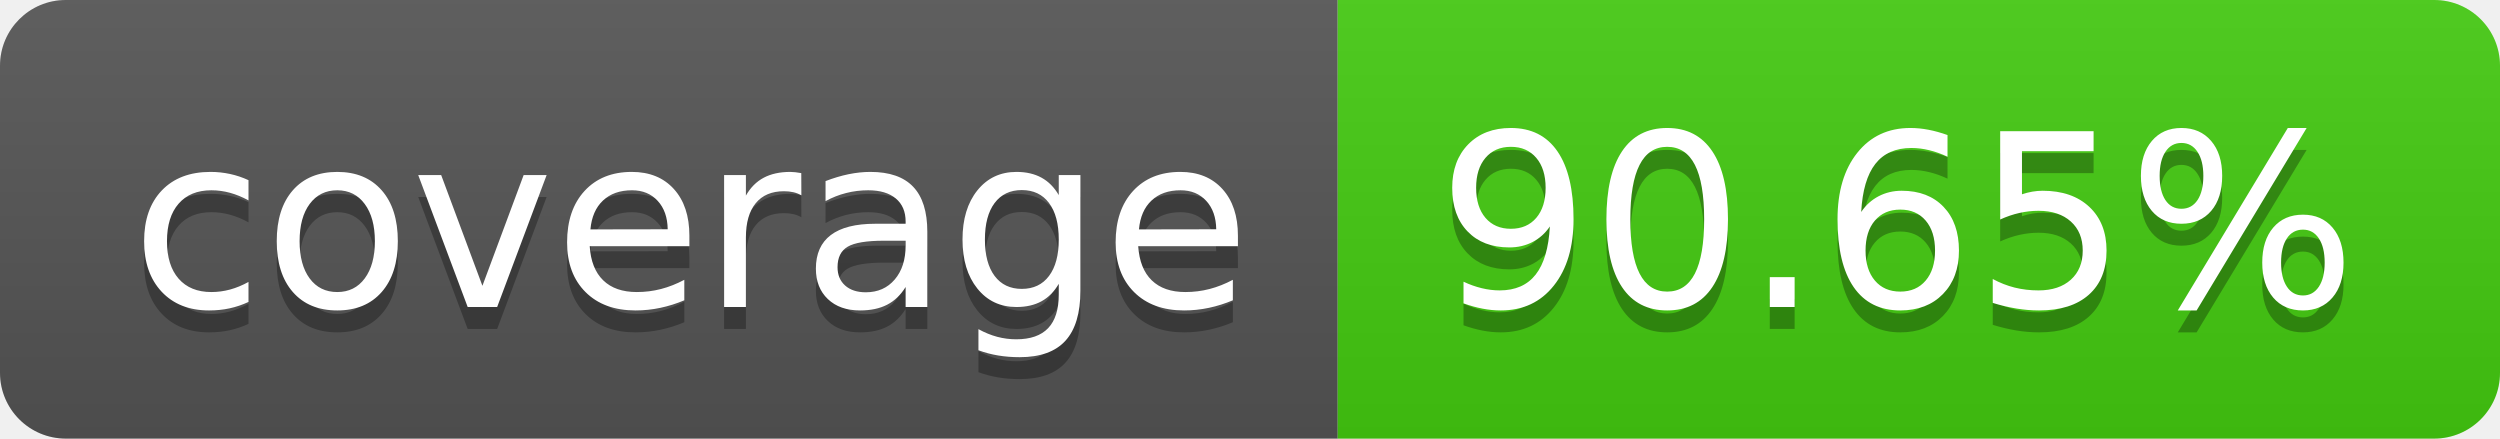
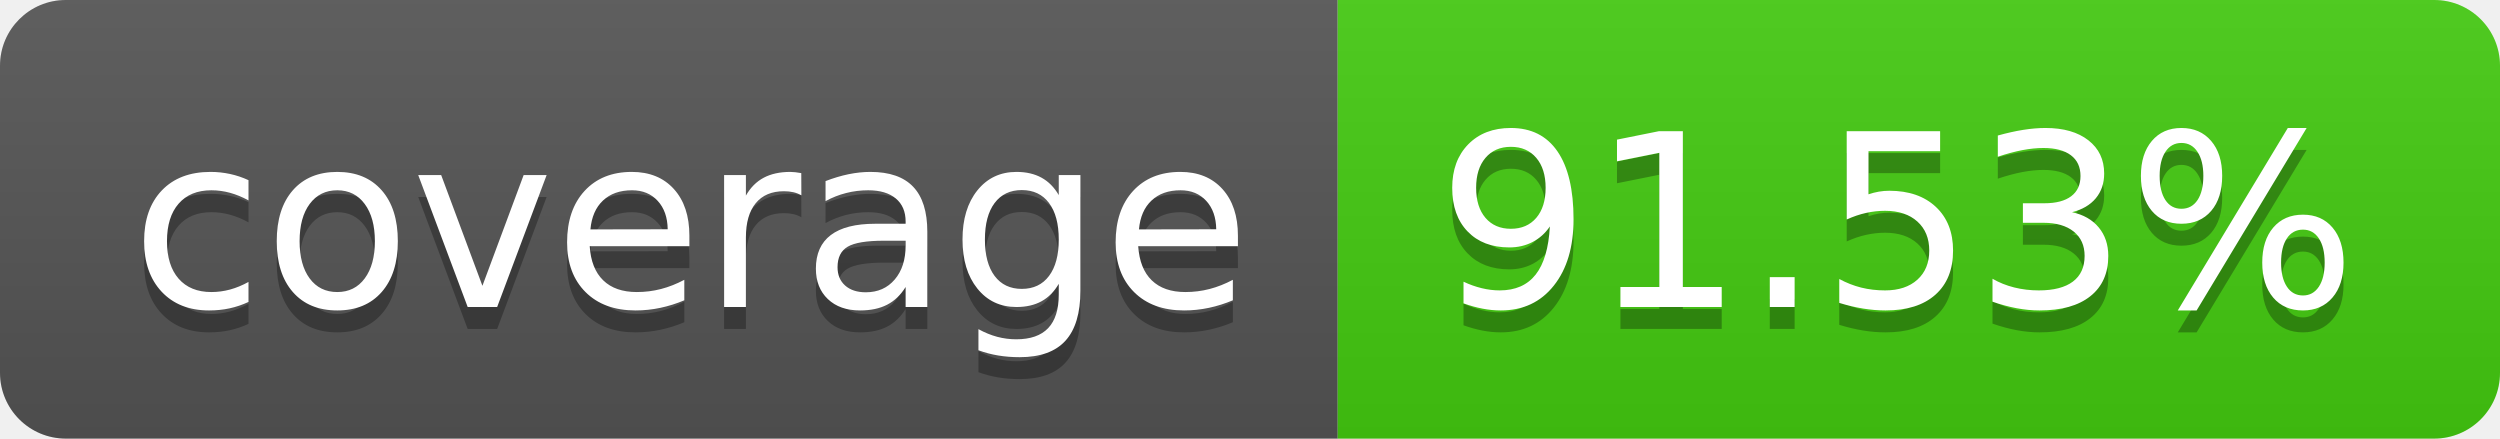
- <svg xmlns="http://www.w3.org/2000/svg" width="114" height="20" role="img" aria-label="coverage: 90.65%">
+ <svg xmlns="http://www.w3.org/2000/svg" width="114" height="20" role="img" aria-label="coverage: 91.53%">
  <linearGradient id="s" x2="0" y2="100%">
    <stop offset="0" stop-color="#bbb" stop-opacity=".1" />
    <stop offset="1" stop-opacity=".1" />
  </linearGradient>
  <clipPath id="r">
    <rect width="114" height="20" rx="3" fill="#fff" />
  </clipPath>
  <g clip-path="url(#r)">
    <rect width="61" height="20" fill="#555" />
    <rect x="61" width="53" height="20" fill="#4c1" />
    <rect width="114" height="20" fill="url(#s)" />
  </g>
  <g fill="#fff" text-anchor="middle" font-family="Verdana,Geneva,DejaVu Sans,sans-serif" text-rendering="geometricPrecision" font-size="110">
    <text aria-hidden="true" x="315" y="150" fill="#010101" fill-opacity=".3" transform="scale(.1)" textLength="510">coverage</text>
    <text x="315" y="140" transform="scale(.1)" fill="#fff" textLength="510">coverage</text>
-     <text aria-hidden="true" x="865" y="150" fill="#010101" fill-opacity=".3" transform="scale(.1)" textLength="430">90.65%</text>
-     <text x="865" y="140" transform="scale(.1)" fill="#fff" textLength="430">90.65%</text>
+     <text aria-hidden="true" x="865" y="150" fill="#010101" fill-opacity=".3" transform="scale(.1)" textLength="430">91.53%</text>
+     <text x="865" y="140" transform="scale(.1)" fill="#fff" textLength="430">91.53%</text>
  </g>
</svg>
